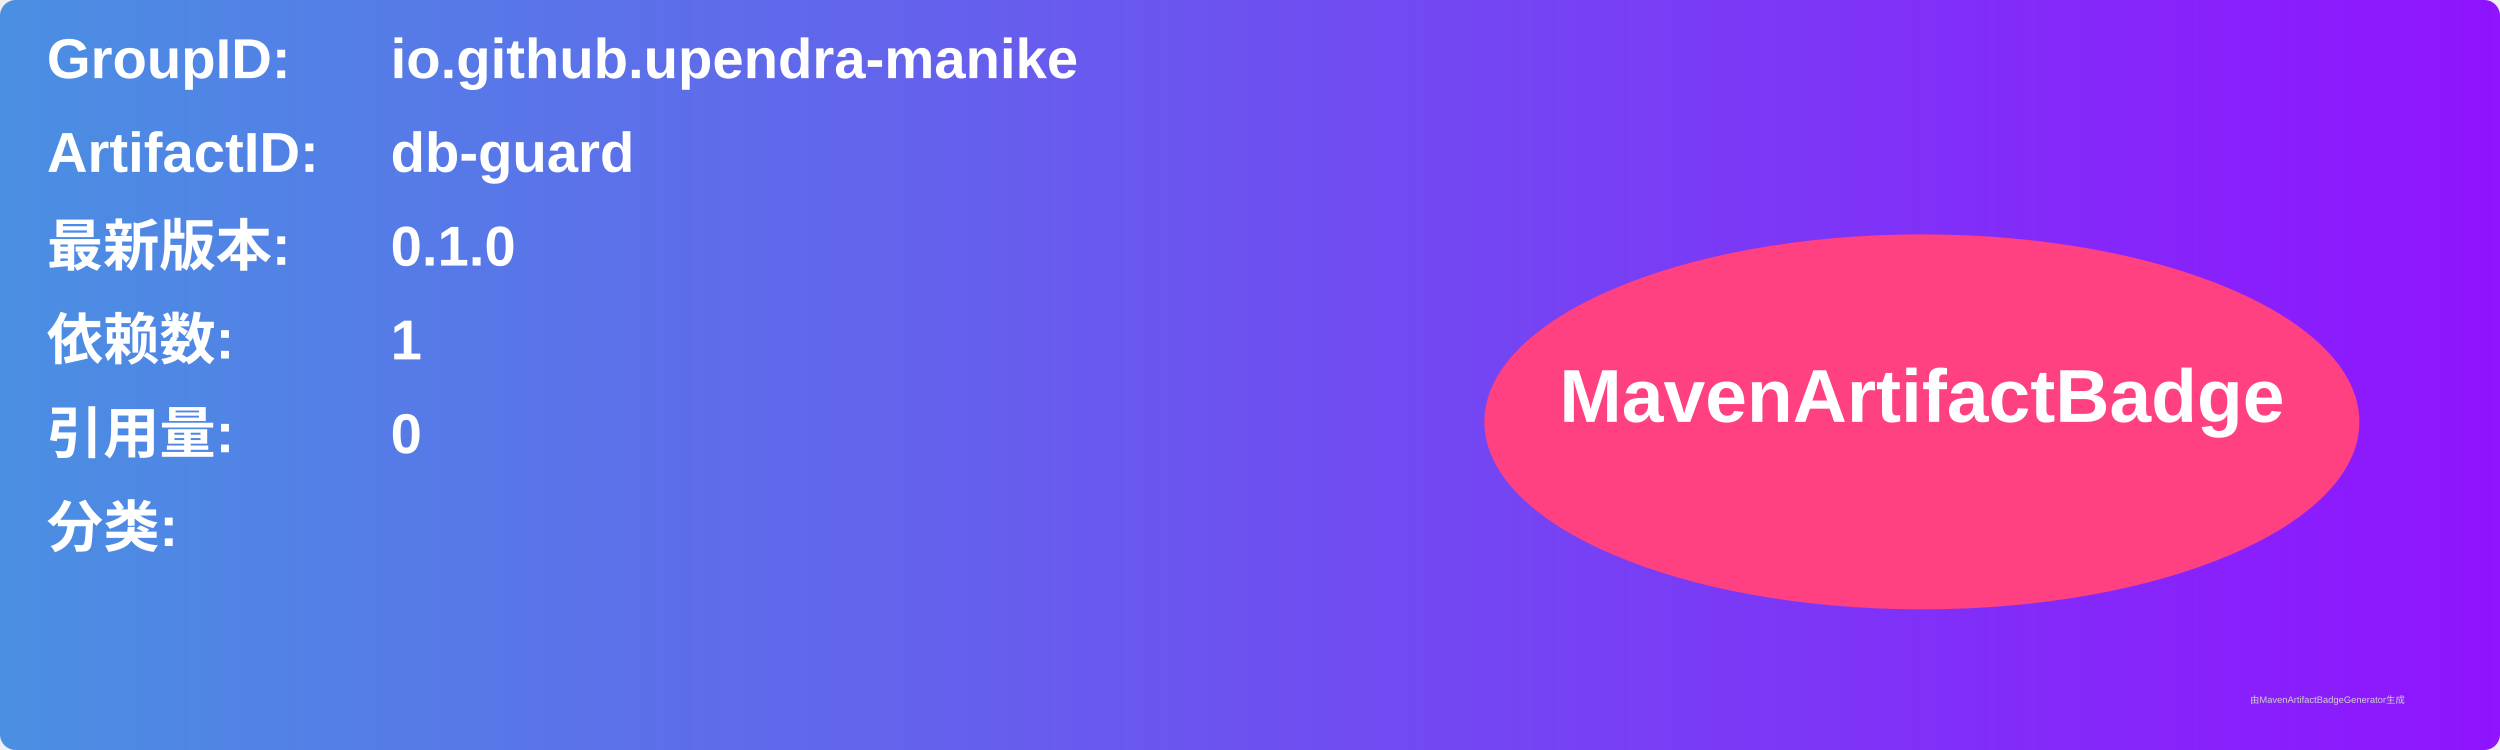
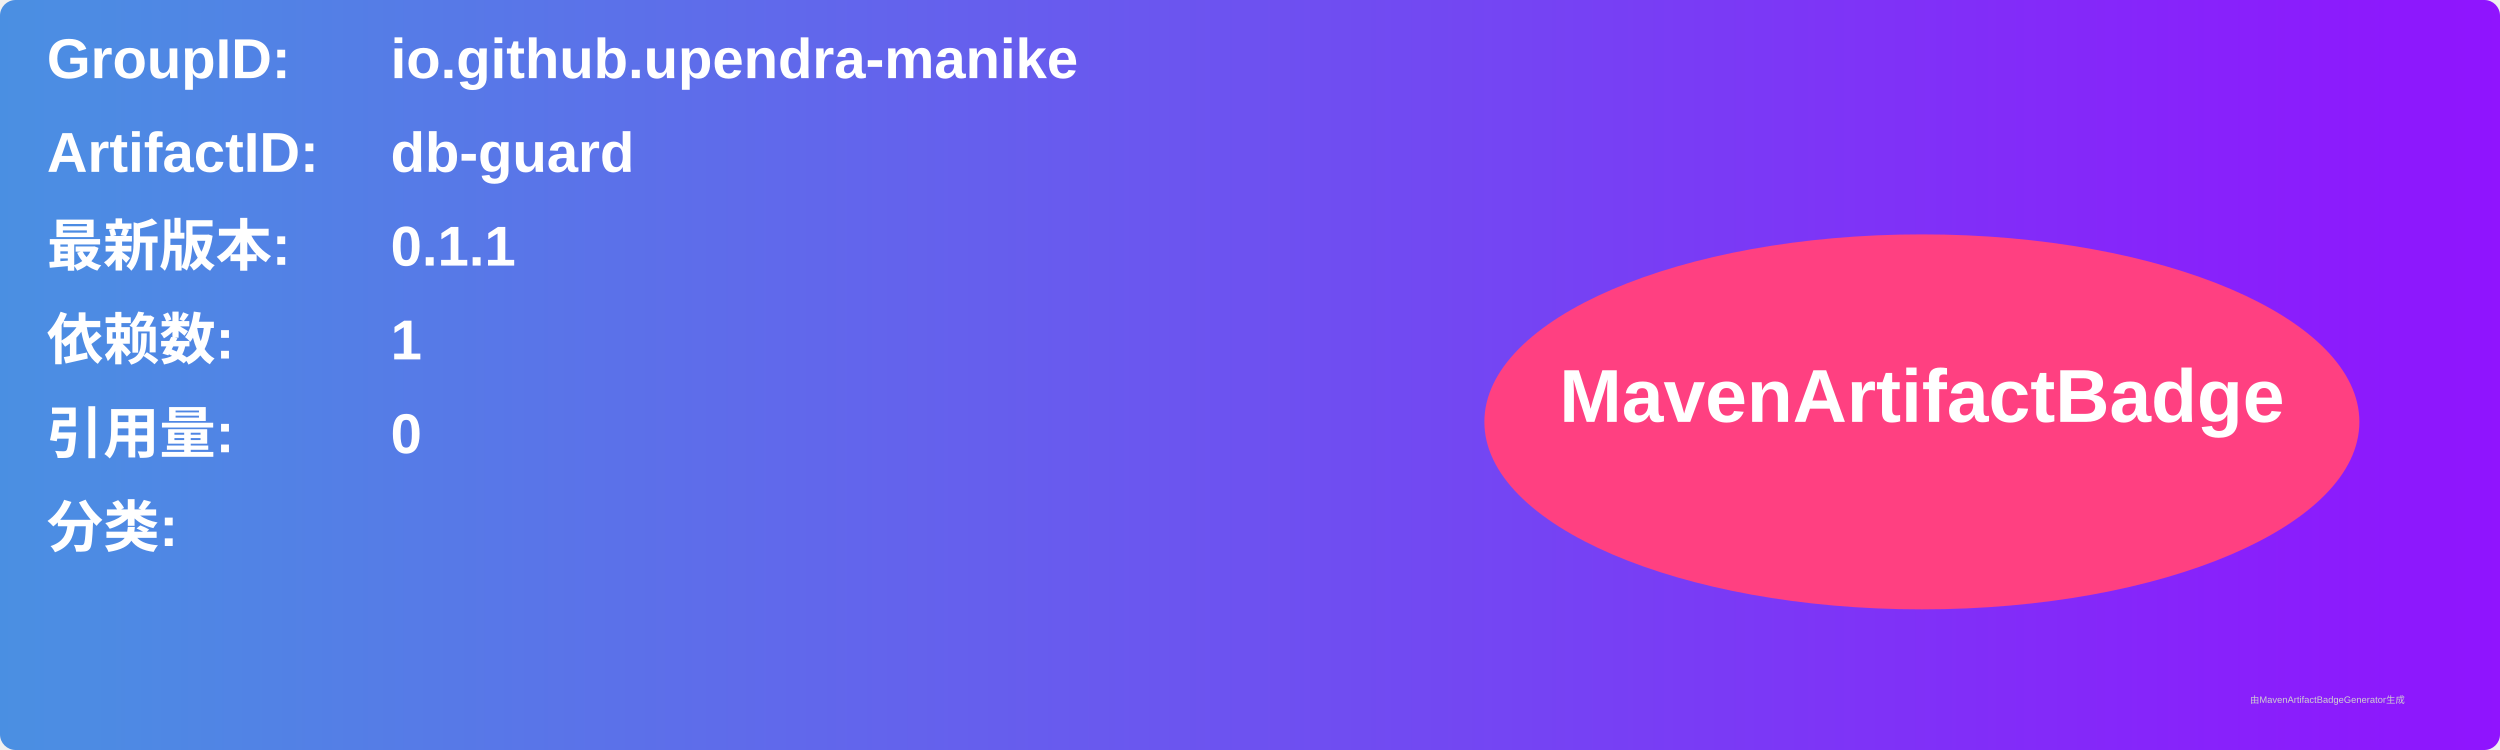
<svg xmlns="http://www.w3.org/2000/svg" width="800" height="240" viewBox="0 0 800 240">
  <linearGradient id="grad" x1="0%" y1="0%" x2="100%" y2="0%">
    <stop offset="0%" stop-color="#4a90e2" />
    <stop offset="100%" stop-color="#9013fe" />
  </linearGradient>
  <rect width="100%" height="100%" rx="5" ry="5" fill="url(#grad)" />
  <g transform="translate(15, 15)">
    <text x="0" y="10" font-family="Arial" font-size="18" fill="white" font-weight="bold" width="260">GroupID:</text>
    <text x="110" y="10" font-family="Arial" font-size="18" fill="white" font-weight="bold" width="460">io.github.upendra-manike</text>
    <text x="0" y="40" font-family="Arial" font-size="18" fill="white" font-weight="bold" width="260">ArtifactID:</text>
    <text x="110" y="40" font-family="Arial" font-size="18" fill="white" font-weight="bold" width="460">db-guard</text>
    <text x="0" y="70" font-family="Arial" font-size="18" fill="white" font-weight="bold">最新版本:</text>
    <text x="110" y="70" font-family="Arial" font-size="18" fill="white" font-weight="bold">
-       <tspan font-weight="bold">0.1.0</tspan>
+       <tspan font-weight="bold">0.1.1</tspan>
    </text>
    <text x="0" y="100" font-family="Arial" font-size="18" fill="white" font-weight="bold">依赖数: </text>
    <text x="110" y="100" font-family="Arial" font-size="18" fill="white">
      <tspan font-weight="bold">1</tspan>
    </text>
    <text x="0" y="130" font-family="Arial" font-size="18" fill="white" font-weight="bold">引用量: </text>
    <text x="110" y="130" font-family="Arial" font-size="18" fill="white">
      <tspan font-weight="bold">0</tspan>
    </text>
    <text x="0" y="160" font-family="Arial" font-size="18" fill="white" font-weight="bold">分类:</text>
    <text x="10" y="190" font-family="Arial" font-size="10" fill="white">
      <tspan font-weight="bold" />
    </text>
    <ellipse cx="600" cy="120" rx="140" ry="60" fill="#ff4081" />
    <text x="600" y="120" text-anchor="middle" font-family="Arial" font-size="24" fill="white" font-weight="bold">MavenArtifactBadge</text>
  </g>
  <text x="720" y="225" font-family="Arial" font-size="3" fill="#d0d0d0">由MavenArtifactBadgeGenerator生成</text>
</svg>
